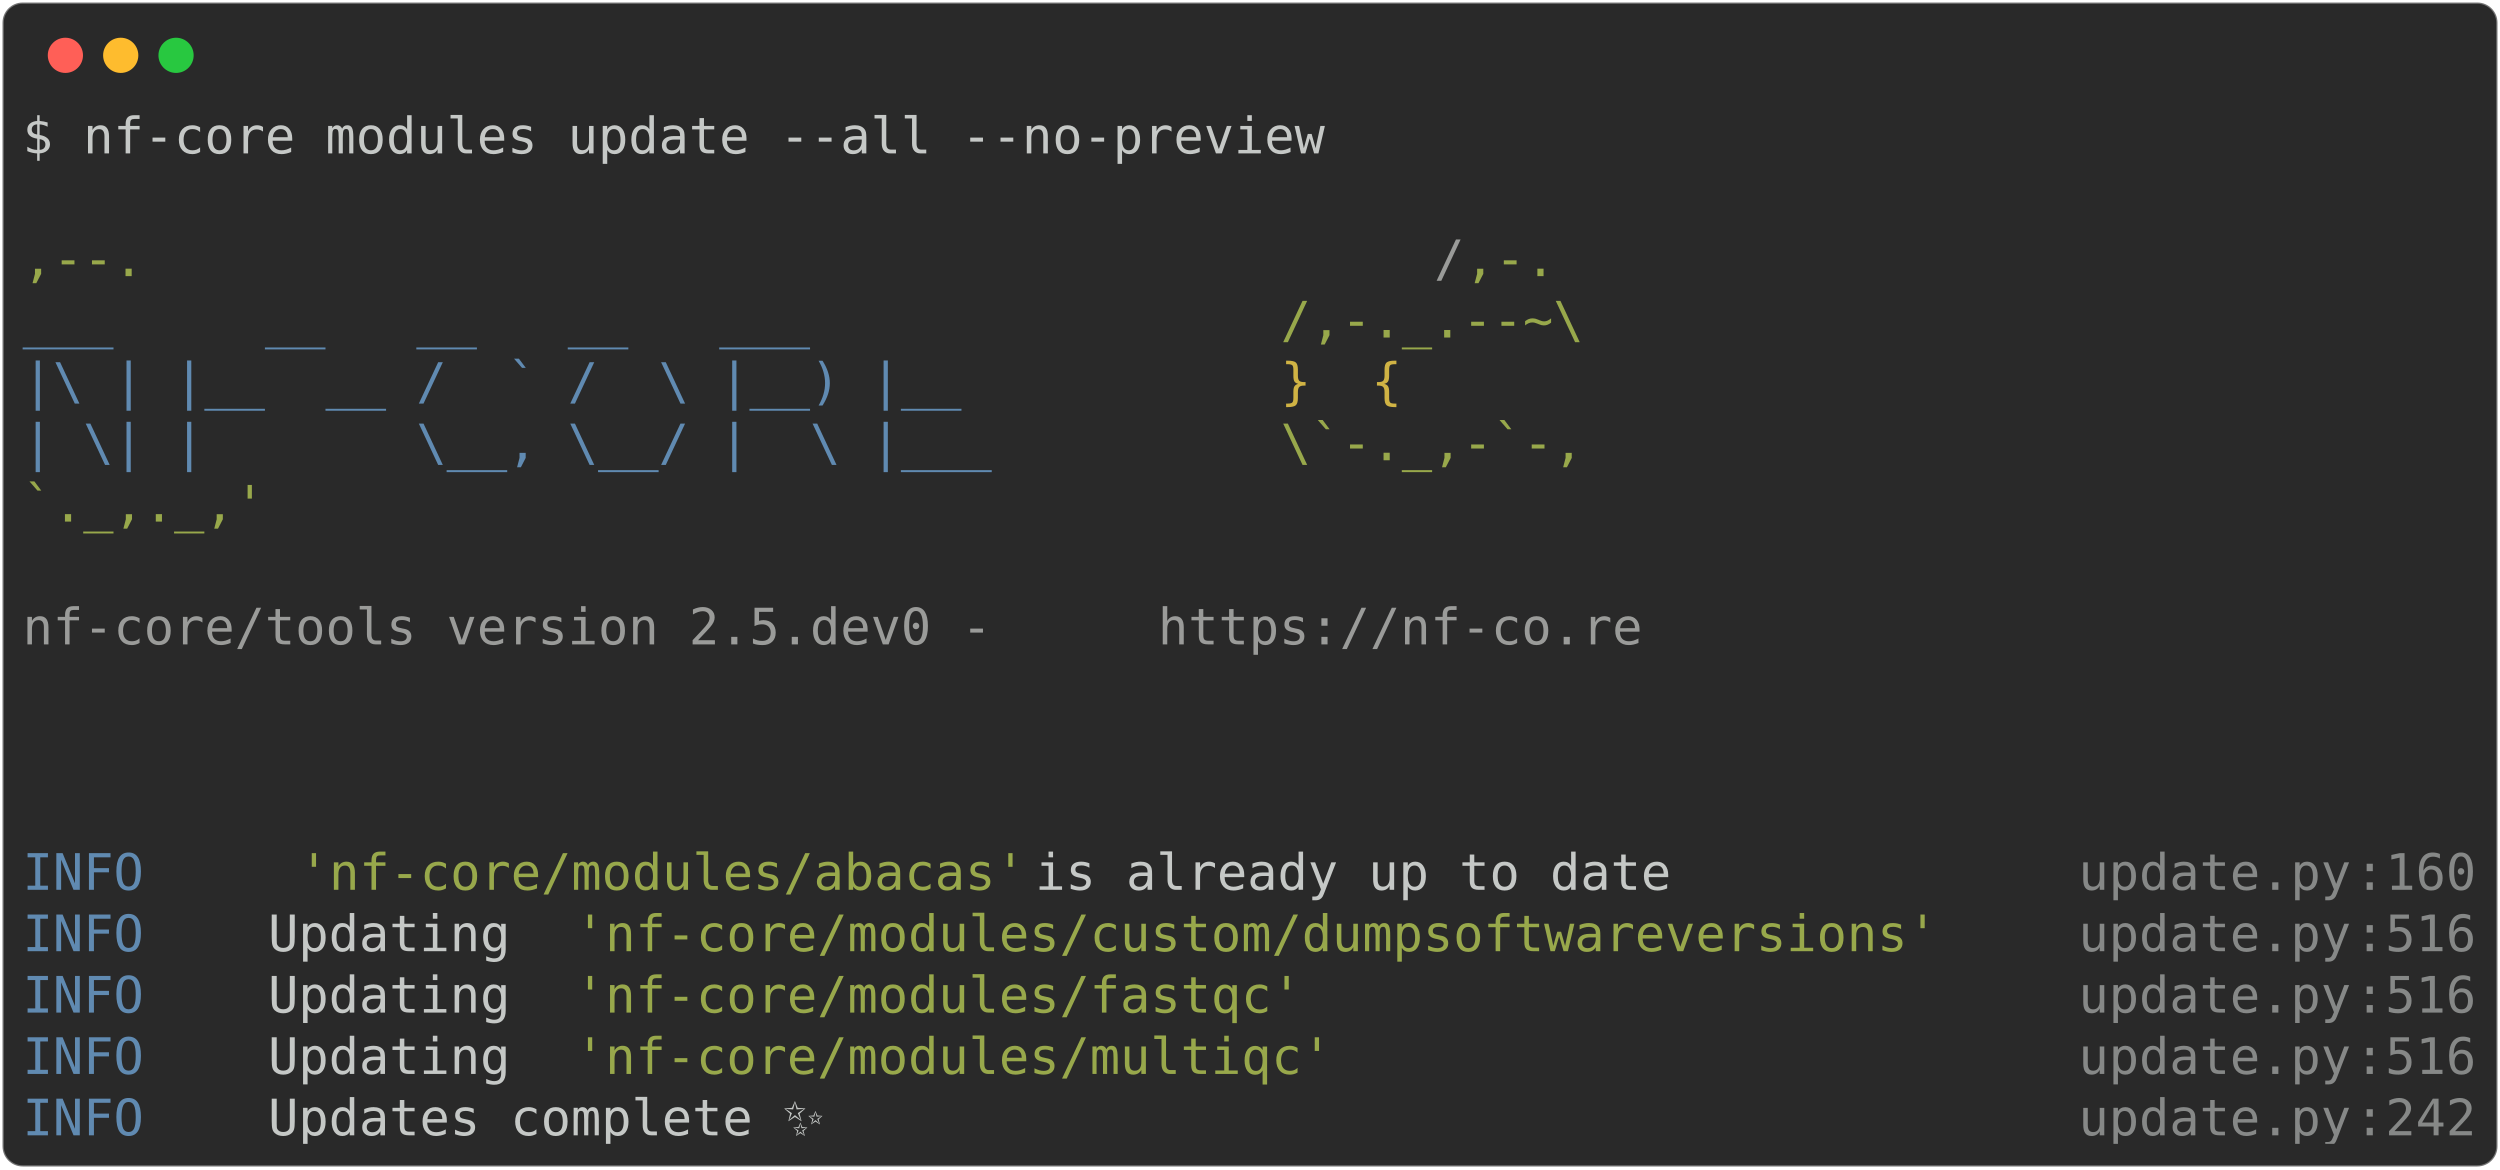
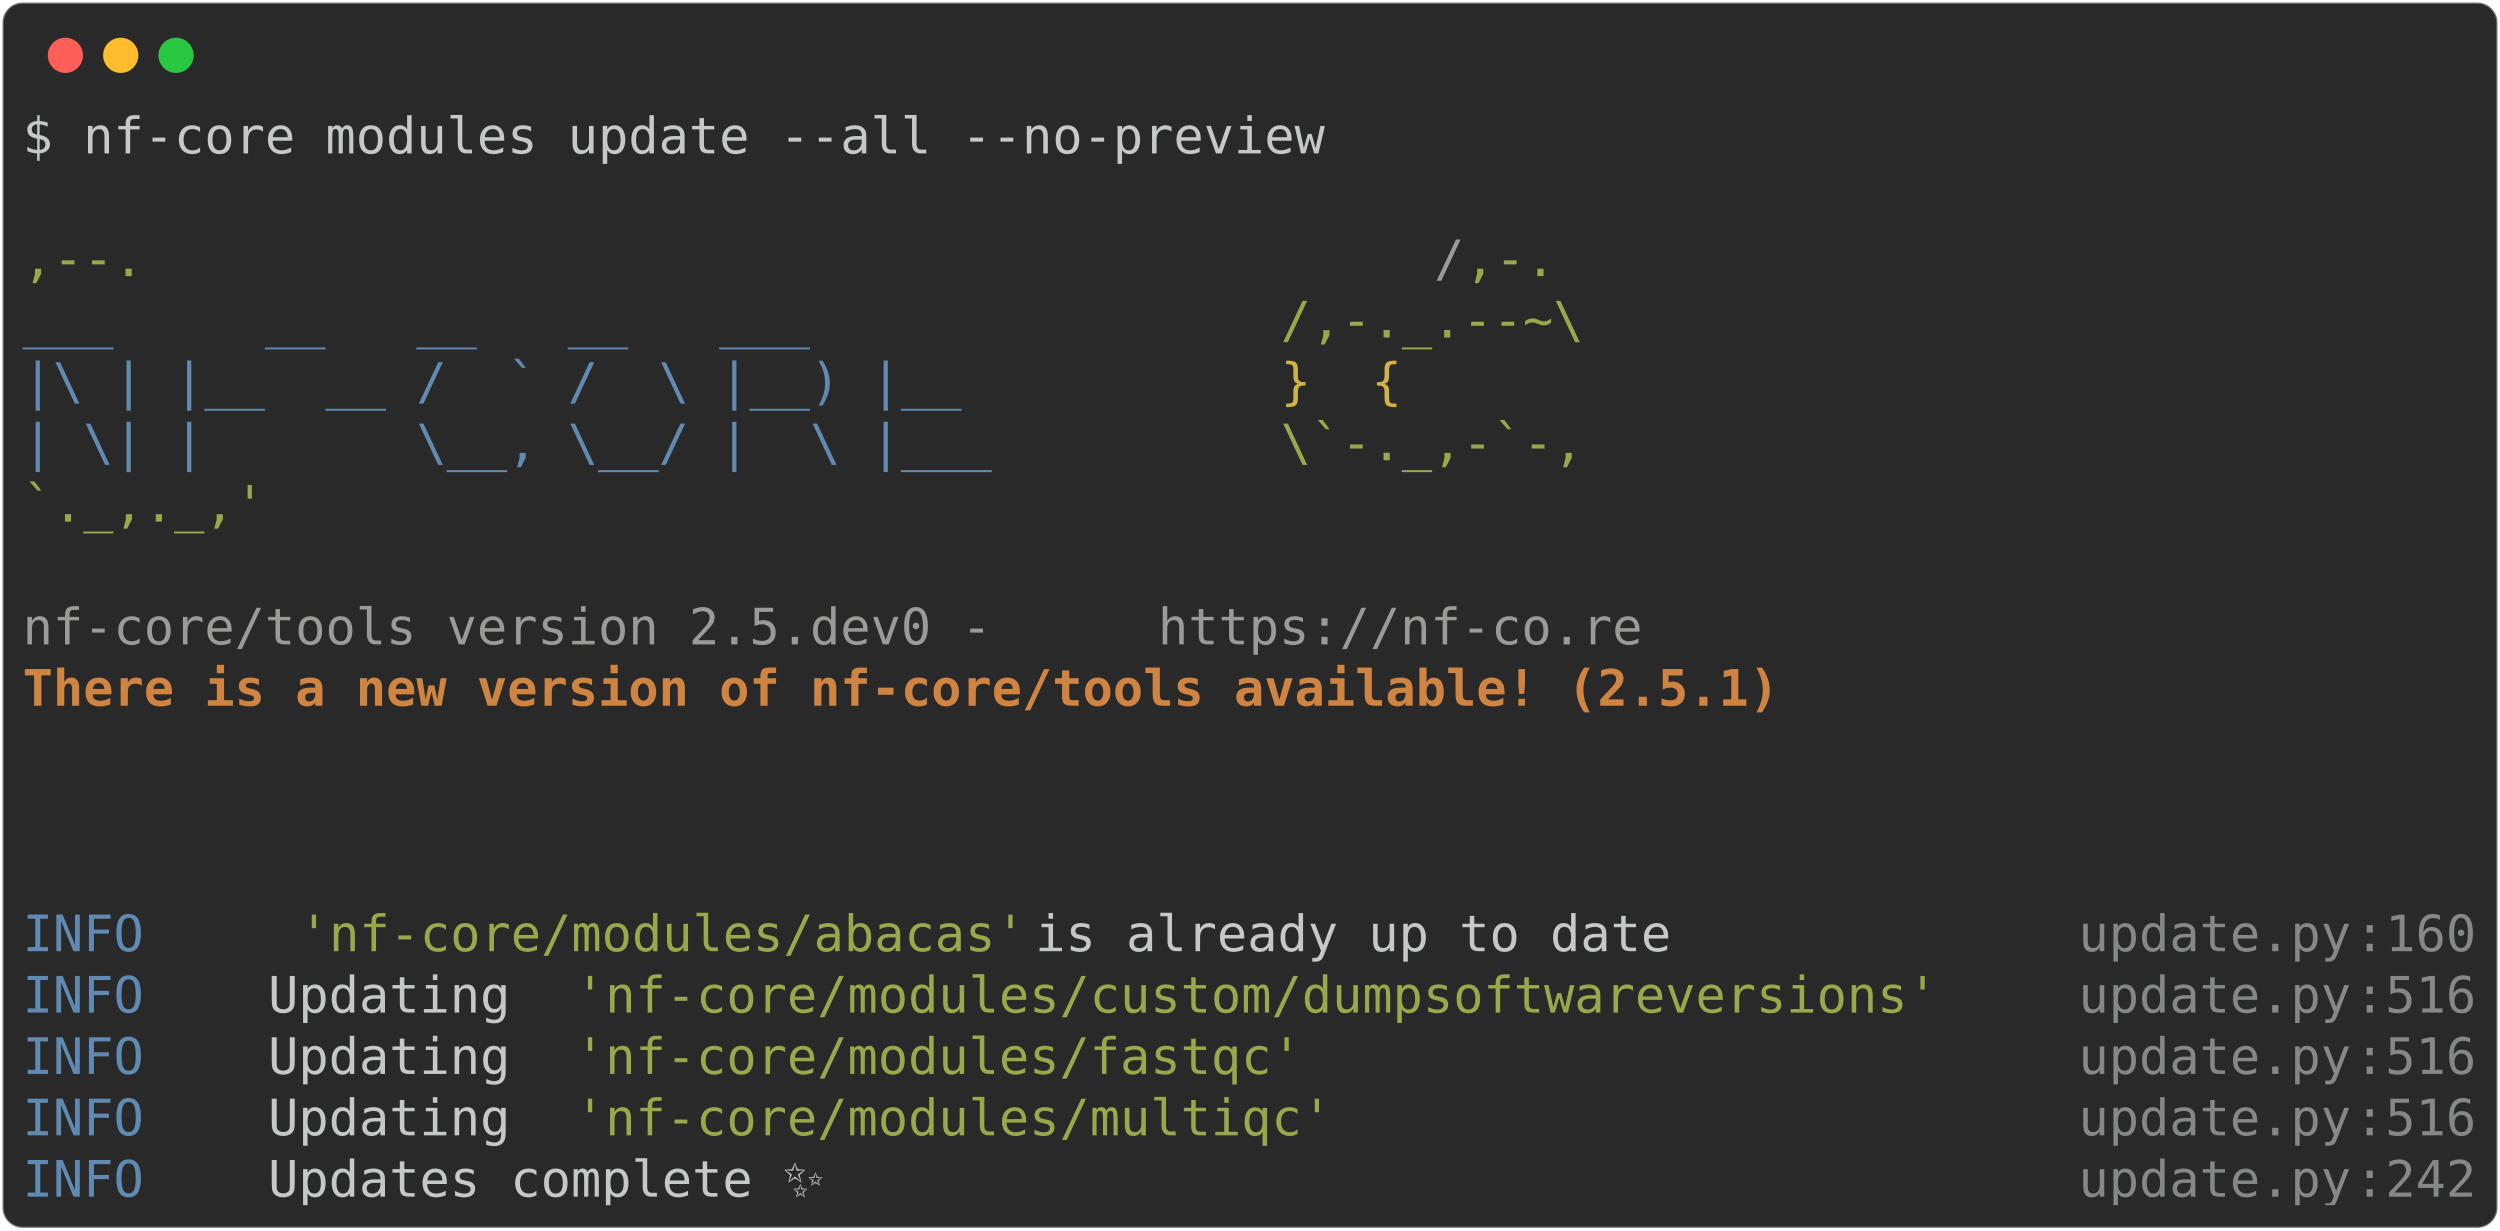
- <svg xmlns="http://www.w3.org/2000/svg" class="rich-terminal" viewBox="0 0 994 464.8">
+ <svg xmlns="http://www.w3.org/2000/svg" class="rich-terminal" viewBox="0 0 994 489.2">
  <style>

    @font-face {
        font-family: "Fira Code";
        src: local("FiraCode-Regular"),
                url("https://cdnjs.cloudflare.com/ajax/libs/firacode/6.2.0/woff2/FiraCode-Regular.woff2") format("woff2"),
                url("https://cdnjs.cloudflare.com/ajax/libs/firacode/6.2.0/woff/FiraCode-Regular.woff") format("woff");
        font-style: normal;
        font-weight: 400;
    }
    @font-face {
        font-family: "Fira Code";
        src: local("FiraCode-Bold"),
                url("https://cdnjs.cloudflare.com/ajax/libs/firacode/6.2.0/woff2/FiraCode-Bold.woff2") format("woff2"),
                url("https://cdnjs.cloudflare.com/ajax/libs/firacode/6.2.0/woff/FiraCode-Bold.woff") format("woff");
        font-style: bold;
        font-weight: 700;
    }

-     .terminal-4289840045-matrix {
+     .terminal-950654882-matrix {
        font-family: Fira Code, monospace;
        font-size: 20px;
        line-height: 24.4px;
        font-variant-east-asian: full-width;
    }

-     .terminal-4289840045-title {
+     .terminal-950654882-title {
        font-size: 18px;
        font-weight: bold;
        font-family: arial;
    }

-     .terminal-4289840045-r1 { fill: #c5c8c6 }
- .terminal-4289840045-r2 { fill: #98a84b }
- .terminal-4289840045-r3 { fill: #9a9b99 }
- .terminal-4289840045-r4 { fill: #608ab1 }
- .terminal-4289840045-r5 { fill: #d0b344 }
- .terminal-4289840045-r6 { fill: #868887 }
+     .terminal-950654882-r1 { fill: #c5c8c6 }
+ .terminal-950654882-r2 { fill: #98a84b }
+ .terminal-950654882-r3 { fill: #9a9b99 }
+ .terminal-950654882-r4 { fill: #608ab1 }
+ .terminal-950654882-r5 { fill: #d0b344 }
+ .terminal-950654882-r6 { fill: #d08442;font-weight: bold }
+ .terminal-950654882-r7 { fill: #868887 }
    </style>
  <defs>
-     <clipPath id="terminal-4289840045-clip-terminal">
-       <rect x="0" y="0" width="975.0" height="413.8" />
+     <clipPath id="terminal-950654882-clip-terminal">
+       <rect x="0" y="0" width="975.0" height="438.2" />
    </clipPath>
-     <clipPath id="terminal-4289840045-line-0">
+     <clipPath id="terminal-950654882-line-0">
      <rect x="0" y="1.5" width="976" height="24.65" />
    </clipPath>
-     <clipPath id="terminal-4289840045-line-1">
+     <clipPath id="terminal-950654882-line-1">
      <rect x="0" y="25.9" width="976" height="24.65" />
    </clipPath>
-     <clipPath id="terminal-4289840045-line-2">
+     <clipPath id="terminal-950654882-line-2">
      <rect x="0" y="50.3" width="976" height="24.65" />
    </clipPath>
-     <clipPath id="terminal-4289840045-line-3">
+     <clipPath id="terminal-950654882-line-3">
      <rect x="0" y="74.7" width="976" height="24.65" />
    </clipPath>
-     <clipPath id="terminal-4289840045-line-4">
+     <clipPath id="terminal-950654882-line-4">
      <rect x="0" y="99.1" width="976" height="24.65" />
    </clipPath>
-     <clipPath id="terminal-4289840045-line-5">
+     <clipPath id="terminal-950654882-line-5">
      <rect x="0" y="123.5" width="976" height="24.65" />
    </clipPath>
-     <clipPath id="terminal-4289840045-line-6">
+     <clipPath id="terminal-950654882-line-6">
      <rect x="0" y="147.9" width="976" height="24.65" />
    </clipPath>
-     <clipPath id="terminal-4289840045-line-7">
+     <clipPath id="terminal-950654882-line-7">
      <rect x="0" y="172.3" width="976" height="24.65" />
    </clipPath>
-     <clipPath id="terminal-4289840045-line-8">
+     <clipPath id="terminal-950654882-line-8">
      <rect x="0" y="196.7" width="976" height="24.65" />
    </clipPath>
-     <clipPath id="terminal-4289840045-line-9">
+     <clipPath id="terminal-950654882-line-9">
      <rect x="0" y="221.1" width="976" height="24.65" />
    </clipPath>
-     <clipPath id="terminal-4289840045-line-10">
+     <clipPath id="terminal-950654882-line-10">
      <rect x="0" y="245.5" width="976" height="24.65" />
    </clipPath>
-     <clipPath id="terminal-4289840045-line-11">
+     <clipPath id="terminal-950654882-line-11">
      <rect x="0" y="269.9" width="976" height="24.65" />
    </clipPath>
-     <clipPath id="terminal-4289840045-line-12">
+     <clipPath id="terminal-950654882-line-12">
      <rect x="0" y="294.3" width="976" height="24.65" />
    </clipPath>
-     <clipPath id="terminal-4289840045-line-13">
+     <clipPath id="terminal-950654882-line-13">
      <rect x="0" y="318.7" width="976" height="24.65" />
    </clipPath>
-     <clipPath id="terminal-4289840045-line-14">
+     <clipPath id="terminal-950654882-line-14">
      <rect x="0" y="343.1" width="976" height="24.65" />
    </clipPath>
-     <clipPath id="terminal-4289840045-line-15">
+     <clipPath id="terminal-950654882-line-15">
      <rect x="0" y="367.5" width="976" height="24.65" />
    </clipPath>
+     <clipPath id="terminal-950654882-line-16">
+       <rect x="0" y="391.9" width="976" height="24.65" />
+     </clipPath>
  </defs>
-   <rect fill="#292929" stroke="rgba(255,255,255,0.35)" stroke-width="1" x="1" y="1" width="992" height="462.8" rx="8" />
+   <rect fill="#292929" stroke="rgba(255,255,255,0.35)" stroke-width="1" x="1" y="1" width="992" height="487.2" rx="8" />
  <g transform="translate(26,22)">
    <circle cx="0" cy="0" r="7" fill="#ff5f57" />
    <circle cx="22" cy="0" r="7" fill="#febc2e" />
    <circle cx="44" cy="0" r="7" fill="#28c840" />
  </g>
-   <g transform="translate(9, 41)" clip-path="url(#terminal-4289840045-clip-terminal)">
-     <g class="terminal-4289840045-matrix">
-       <text class="terminal-4289840045-r1" x="0" y="20" textLength="524.6" clip-path="url(#terminal-4289840045-line-0)">$ nf-core modules update --all --no-preview</text>
-       <text class="terminal-4289840045-r1" x="976" y="20" textLength="12.2" clip-path="url(#terminal-4289840045-line-0)">
+   <g transform="translate(9, 41)" clip-path="url(#terminal-950654882-clip-terminal)">
+     <g class="terminal-950654882-matrix">
+       <text class="terminal-950654882-r1" x="0" y="20" textLength="524.6" clip-path="url(#terminal-950654882-line-0)">$ nf-core modules update --all --no-preview</text>
+       <text class="terminal-950654882-r1" x="976" y="20" textLength="12.2" clip-path="url(#terminal-950654882-line-0)">
</text>
-       <text class="terminal-4289840045-r1" x="976" y="44.4" textLength="12.2" clip-path="url(#terminal-4289840045-line-1)">
+       <text class="terminal-950654882-r1" x="976" y="44.4" textLength="12.2" clip-path="url(#terminal-950654882-line-1)">
</text>
-       <text class="terminal-4289840045-r2" x="0" y="68.8" textLength="561.2" clip-path="url(#terminal-4289840045-line-2)">                                          ,--.</text>
-       <text class="terminal-4289840045-r3" x="561.2" y="68.8" textLength="12.2" clip-path="url(#terminal-4289840045-line-2)">/</text>
-       <text class="terminal-4289840045-r2" x="573.4" y="68.8" textLength="36.6" clip-path="url(#terminal-4289840045-line-2)">,-.</text>
-       <text class="terminal-4289840045-r1" x="976" y="68.8" textLength="12.2" clip-path="url(#terminal-4289840045-line-2)">
+       <text class="terminal-950654882-r2" x="0" y="68.8" textLength="561.2" clip-path="url(#terminal-950654882-line-2)">                                          ,--.</text>
+       <text class="terminal-950654882-r3" x="561.2" y="68.8" textLength="12.2" clip-path="url(#terminal-950654882-line-2)">/</text>
+       <text class="terminal-950654882-r2" x="573.4" y="68.8" textLength="36.6" clip-path="url(#terminal-950654882-line-2)">,-.</text>
+       <text class="terminal-950654882-r1" x="976" y="68.8" textLength="12.2" clip-path="url(#terminal-950654882-line-2)">
</text>
-       <text class="terminal-4289840045-r4" x="0" y="93.2" textLength="500.2" clip-path="url(#terminal-4289840045-line-3)">          ___     __   __   __   ___     </text>
-       <text class="terminal-4289840045-r2" x="500.2" y="93.2" textLength="122" clip-path="url(#terminal-4289840045-line-3)">/,-._.--~\</text>
-       <text class="terminal-4289840045-r1" x="976" y="93.2" textLength="12.2" clip-path="url(#terminal-4289840045-line-3)">
+       <text class="terminal-950654882-r4" x="0" y="93.2" textLength="500.2" clip-path="url(#terminal-950654882-line-3)">          ___     __   __   __   ___     </text>
+       <text class="terminal-950654882-r2" x="500.2" y="93.2" textLength="122" clip-path="url(#terminal-950654882-line-3)">/,-._.--~\</text>
+       <text class="terminal-950654882-r1" x="976" y="93.2" textLength="12.2" clip-path="url(#terminal-950654882-line-3)">
</text>
-       <text class="terminal-4289840045-r4" x="0" y="117.6" textLength="500.2" clip-path="url(#terminal-4289840045-line-4)">    |\ | |__  __ /  ` /  \ |__) |__      </text>
-       <text class="terminal-4289840045-r5" x="500.2" y="117.6" textLength="85.4" clip-path="url(#terminal-4289840045-line-4)">   }  {</text>
-       <text class="terminal-4289840045-r1" x="976" y="117.6" textLength="12.2" clip-path="url(#terminal-4289840045-line-4)">
+       <text class="terminal-950654882-r4" x="0" y="117.6" textLength="500.2" clip-path="url(#terminal-950654882-line-4)">    |\ | |__  __ /  ` /  \ |__) |__      </text>
+       <text class="terminal-950654882-r5" x="500.2" y="117.6" textLength="85.4" clip-path="url(#terminal-950654882-line-4)">   }  {</text>
+       <text class="terminal-950654882-r1" x="976" y="117.6" textLength="12.2" clip-path="url(#terminal-950654882-line-4)">
</text>
-       <text class="terminal-4289840045-r4" x="0" y="142" textLength="500.2" clip-path="url(#terminal-4289840045-line-5)">    | \| |       \__, \__/ |  \ |___     </text>
-       <text class="terminal-4289840045-r2" x="500.2" y="142" textLength="122" clip-path="url(#terminal-4289840045-line-5)">\`-._,-`-,</text>
-       <text class="terminal-4289840045-r1" x="976" y="142" textLength="12.2" clip-path="url(#terminal-4289840045-line-5)">
+       <text class="terminal-950654882-r4" x="0" y="142" textLength="500.2" clip-path="url(#terminal-950654882-line-5)">    | \| |       \__, \__/ |  \ |___     </text>
+       <text class="terminal-950654882-r2" x="500.2" y="142" textLength="122" clip-path="url(#terminal-950654882-line-5)">\`-._,-`-,</text>
+       <text class="terminal-950654882-r1" x="976" y="142" textLength="12.2" clip-path="url(#terminal-950654882-line-5)">
</text>
-       <text class="terminal-4289840045-r2" x="0" y="166.4" textLength="610" clip-path="url(#terminal-4289840045-line-6)">                                          `._,._,'</text>
-       <text class="terminal-4289840045-r1" x="976" y="166.4" textLength="12.2" clip-path="url(#terminal-4289840045-line-6)">
+       <text class="terminal-950654882-r2" x="0" y="166.4" textLength="610" clip-path="url(#terminal-950654882-line-6)">                                          `._,._,'</text>
+       <text class="terminal-950654882-r1" x="976" y="166.4" textLength="12.2" clip-path="url(#terminal-950654882-line-6)">
</text>
-       <text class="terminal-4289840045-r1" x="976" y="190.8" textLength="12.2" clip-path="url(#terminal-4289840045-line-7)">
+       <text class="terminal-950654882-r1" x="976" y="190.8" textLength="12.2" clip-path="url(#terminal-950654882-line-7)">
</text>
-       <text class="terminal-4289840045-r3" x="0" y="215.2" textLength="451.4" clip-path="url(#terminal-4289840045-line-8)">    nf-core/tools version 2.5.dev0 - </text>
-       <text class="terminal-4289840045-r3" x="451.4" y="215.2" textLength="195.2" clip-path="url(#terminal-4289840045-line-8)">https://nf-co.re</text>
-       <text class="terminal-4289840045-r1" x="976" y="215.2" textLength="12.2" clip-path="url(#terminal-4289840045-line-8)">
+       <text class="terminal-950654882-r3" x="0" y="215.2" textLength="451.4" clip-path="url(#terminal-950654882-line-8)">    nf-core/tools version 2.5.dev0 - </text>
+       <text class="terminal-950654882-r3" x="451.4" y="215.2" textLength="195.2" clip-path="url(#terminal-950654882-line-8)">https://nf-co.re</text>
+       <text class="terminal-950654882-r1" x="976" y="215.2" textLength="12.2" clip-path="url(#terminal-950654882-line-8)">
</text>
-       <text class="terminal-4289840045-r1" x="976" y="239.6" textLength="12.2" clip-path="url(#terminal-4289840045-line-9)">
+       <text class="terminal-950654882-r6" x="0" y="239.6" textLength="756.4" clip-path="url(#terminal-950654882-line-9)">    There is a new version of nf-core/tools available! (2.5.1)</text>
+       <text class="terminal-950654882-r1" x="976" y="239.6" textLength="12.2" clip-path="url(#terminal-950654882-line-9)">
</text>
-       <text class="terminal-4289840045-r1" x="976" y="264" textLength="12.2" clip-path="url(#terminal-4289840045-line-10)">
+       <text class="terminal-950654882-r1" x="976" y="264" textLength="12.2" clip-path="url(#terminal-950654882-line-10)">
</text>
-       <text class="terminal-4289840045-r1" x="976" y="288.4" textLength="12.2" clip-path="url(#terminal-4289840045-line-11)">
+       <text class="terminal-950654882-r1" x="976" y="288.4" textLength="12.2" clip-path="url(#terminal-950654882-line-11)">
</text>
-       <text class="terminal-4289840045-r4" x="0" y="312.8" textLength="97.6" clip-path="url(#terminal-4289840045-line-12)">INFO    </text>
-       <text class="terminal-4289840045-r2" x="109.8" y="312.8" textLength="292.8" clip-path="url(#terminal-4289840045-line-12)">'nf-core/modules/abacas'</text>
-       <text class="terminal-4289840045-r1" x="402.6" y="312.8" textLength="414.8" clip-path="url(#terminal-4289840045-line-12)"> is already up to date            </text>
-       <text class="terminal-4289840045-r6" x="817.4" y="312.8" textLength="109.8" clip-path="url(#terminal-4289840045-line-12)">update.py</text>
-       <text class="terminal-4289840045-r6" x="927.2" y="312.8" textLength="12.2" clip-path="url(#terminal-4289840045-line-12)">:</text>
-       <text class="terminal-4289840045-r6" x="939.4" y="312.8" textLength="36.6" clip-path="url(#terminal-4289840045-line-12)">160</text>
-       <text class="terminal-4289840045-r1" x="976" y="312.8" textLength="12.2" clip-path="url(#terminal-4289840045-line-12)">
+       <text class="terminal-950654882-r1" x="976" y="312.8" textLength="12.2" clip-path="url(#terminal-950654882-line-12)">
</text>
-       <text class="terminal-4289840045-r4" x="0" y="337.2" textLength="97.6" clip-path="url(#terminal-4289840045-line-13)">INFO    </text>
-       <text class="terminal-4289840045-r1" x="97.6" y="337.2" textLength="122" clip-path="url(#terminal-4289840045-line-13)"> Updating </text>
-       <text class="terminal-4289840045-r2" x="219.6" y="337.2" textLength="549" clip-path="url(#terminal-4289840045-line-13)">'nf-core/modules/custom/dumpsoftwareversions'</text>
-       <text class="terminal-4289840045-r6" x="817.4" y="337.2" textLength="109.8" clip-path="url(#terminal-4289840045-line-13)">update.py</text>
-       <text class="terminal-4289840045-r6" x="927.2" y="337.2" textLength="12.2" clip-path="url(#terminal-4289840045-line-13)">:</text>
-       <text class="terminal-4289840045-r6" x="939.4" y="337.2" textLength="36.6" clip-path="url(#terminal-4289840045-line-13)">516</text>
-       <text class="terminal-4289840045-r1" x="976" y="337.2" textLength="12.2" clip-path="url(#terminal-4289840045-line-13)">
+       <text class="terminal-950654882-r4" x="0" y="337.2" textLength="97.6" clip-path="url(#terminal-950654882-line-13)">INFO    </text>
+       <text class="terminal-950654882-r2" x="109.8" y="337.2" textLength="292.8" clip-path="url(#terminal-950654882-line-13)">'nf-core/modules/abacas'</text>
+       <text class="terminal-950654882-r1" x="402.6" y="337.2" textLength="414.8" clip-path="url(#terminal-950654882-line-13)"> is already up to date            </text>
+       <text class="terminal-950654882-r7" x="817.4" y="337.2" textLength="109.8" clip-path="url(#terminal-950654882-line-13)">update.py</text>
+       <text class="terminal-950654882-r7" x="927.2" y="337.2" textLength="12.2" clip-path="url(#terminal-950654882-line-13)">:</text>
+       <text class="terminal-950654882-r7" x="939.4" y="337.2" textLength="36.6" clip-path="url(#terminal-950654882-line-13)">160</text>
+       <text class="terminal-950654882-r1" x="976" y="337.2" textLength="12.2" clip-path="url(#terminal-950654882-line-13)">
</text>
-       <text class="terminal-4289840045-r4" x="0" y="361.6" textLength="97.6" clip-path="url(#terminal-4289840045-line-14)">INFO    </text>
-       <text class="terminal-4289840045-r1" x="97.6" y="361.6" textLength="122" clip-path="url(#terminal-4289840045-line-14)"> Updating </text>
-       <text class="terminal-4289840045-r2" x="219.6" y="361.6" textLength="292.8" clip-path="url(#terminal-4289840045-line-14)">'nf-core/modules/fastqc'</text>
-       <text class="terminal-4289840045-r6" x="817.4" y="361.6" textLength="109.8" clip-path="url(#terminal-4289840045-line-14)">update.py</text>
-       <text class="terminal-4289840045-r6" x="927.2" y="361.6" textLength="12.2" clip-path="url(#terminal-4289840045-line-14)">:</text>
-       <text class="terminal-4289840045-r6" x="939.4" y="361.6" textLength="36.6" clip-path="url(#terminal-4289840045-line-14)">516</text>
-       <text class="terminal-4289840045-r1" x="976" y="361.6" textLength="12.2" clip-path="url(#terminal-4289840045-line-14)">
+       <text class="terminal-950654882-r4" x="0" y="361.6" textLength="97.6" clip-path="url(#terminal-950654882-line-14)">INFO    </text>
+       <text class="terminal-950654882-r1" x="97.6" y="361.6" textLength="122" clip-path="url(#terminal-950654882-line-14)"> Updating </text>
+       <text class="terminal-950654882-r2" x="219.6" y="361.6" textLength="549" clip-path="url(#terminal-950654882-line-14)">'nf-core/modules/custom/dumpsoftwareversions'</text>
+       <text class="terminal-950654882-r7" x="817.4" y="361.6" textLength="109.8" clip-path="url(#terminal-950654882-line-14)">update.py</text>
+       <text class="terminal-950654882-r7" x="927.2" y="361.6" textLength="12.2" clip-path="url(#terminal-950654882-line-14)">:</text>
+       <text class="terminal-950654882-r7" x="939.4" y="361.6" textLength="36.6" clip-path="url(#terminal-950654882-line-14)">516</text>
+       <text class="terminal-950654882-r1" x="976" y="361.6" textLength="12.2" clip-path="url(#terminal-950654882-line-14)">
</text>
-       <text class="terminal-4289840045-r4" x="0" y="386" textLength="97.6" clip-path="url(#terminal-4289840045-line-15)">INFO    </text>
-       <text class="terminal-4289840045-r1" x="97.6" y="386" textLength="122" clip-path="url(#terminal-4289840045-line-15)"> Updating </text>
-       <text class="terminal-4289840045-r2" x="219.6" y="386" textLength="305" clip-path="url(#terminal-4289840045-line-15)">'nf-core/modules/multiqc'</text>
-       <text class="terminal-4289840045-r6" x="817.4" y="386" textLength="109.8" clip-path="url(#terminal-4289840045-line-15)">update.py</text>
-       <text class="terminal-4289840045-r6" x="927.2" y="386" textLength="12.2" clip-path="url(#terminal-4289840045-line-15)">:</text>
-       <text class="terminal-4289840045-r6" x="939.4" y="386" textLength="36.6" clip-path="url(#terminal-4289840045-line-15)">516</text>
-       <text class="terminal-4289840045-r1" x="976" y="386" textLength="12.2" clip-path="url(#terminal-4289840045-line-15)">
+       <text class="terminal-950654882-r4" x="0" y="386" textLength="97.6" clip-path="url(#terminal-950654882-line-15)">INFO    </text>
+       <text class="terminal-950654882-r1" x="97.6" y="386" textLength="122" clip-path="url(#terminal-950654882-line-15)"> Updating </text>
+       <text class="terminal-950654882-r2" x="219.6" y="386" textLength="292.8" clip-path="url(#terminal-950654882-line-15)">'nf-core/modules/fastqc'</text>
+       <text class="terminal-950654882-r7" x="817.4" y="386" textLength="109.8" clip-path="url(#terminal-950654882-line-15)">update.py</text>
+       <text class="terminal-950654882-r7" x="927.2" y="386" textLength="12.2" clip-path="url(#terminal-950654882-line-15)">:</text>
+       <text class="terminal-950654882-r7" x="939.4" y="386" textLength="36.6" clip-path="url(#terminal-950654882-line-15)">516</text>
+       <text class="terminal-950654882-r1" x="976" y="386" textLength="12.2" clip-path="url(#terminal-950654882-line-15)">
</text>
-       <text class="terminal-4289840045-r4" x="0" y="410.4" textLength="97.6" clip-path="url(#terminal-4289840045-line-16)">INFO    </text>
-       <text class="terminal-4289840045-r1" x="97.6" y="410.4" textLength="707.6" clip-path="url(#terminal-4289840045-line-16)"> Updates complete ✨                                       </text>
-       <text class="terminal-4289840045-r6" x="817.4" y="410.4" textLength="109.8" clip-path="url(#terminal-4289840045-line-16)">update.py</text>
-       <text class="terminal-4289840045-r6" x="927.2" y="410.4" textLength="12.2" clip-path="url(#terminal-4289840045-line-16)">:</text>
-       <text class="terminal-4289840045-r6" x="939.4" y="410.4" textLength="36.6" clip-path="url(#terminal-4289840045-line-16)">242</text>
-       <text class="terminal-4289840045-r1" x="976" y="410.4" textLength="12.2" clip-path="url(#terminal-4289840045-line-16)">
+       <text class="terminal-950654882-r4" x="0" y="410.4" textLength="97.6" clip-path="url(#terminal-950654882-line-16)">INFO    </text>
+       <text class="terminal-950654882-r1" x="97.6" y="410.4" textLength="122" clip-path="url(#terminal-950654882-line-16)"> Updating </text>
+       <text class="terminal-950654882-r2" x="219.6" y="410.4" textLength="305" clip-path="url(#terminal-950654882-line-16)">'nf-core/modules/multiqc'</text>
+       <text class="terminal-950654882-r7" x="817.4" y="410.4" textLength="109.8" clip-path="url(#terminal-950654882-line-16)">update.py</text>
+       <text class="terminal-950654882-r7" x="927.2" y="410.4" textLength="12.2" clip-path="url(#terminal-950654882-line-16)">:</text>
+       <text class="terminal-950654882-r7" x="939.4" y="410.4" textLength="36.6" clip-path="url(#terminal-950654882-line-16)">516</text>
+       <text class="terminal-950654882-r1" x="976" y="410.4" textLength="12.2" clip-path="url(#terminal-950654882-line-16)">
+ </text>
+       <text class="terminal-950654882-r4" x="0" y="434.8" textLength="97.6" clip-path="url(#terminal-950654882-line-17)">INFO    </text>
+       <text class="terminal-950654882-r1" x="97.6" y="434.8" textLength="707.6" clip-path="url(#terminal-950654882-line-17)"> Updates complete ✨                                       </text>
+       <text class="terminal-950654882-r7" x="817.4" y="434.8" textLength="109.8" clip-path="url(#terminal-950654882-line-17)">update.py</text>
+       <text class="terminal-950654882-r7" x="927.2" y="434.8" textLength="12.2" clip-path="url(#terminal-950654882-line-17)">:</text>
+       <text class="terminal-950654882-r7" x="939.4" y="434.8" textLength="36.6" clip-path="url(#terminal-950654882-line-17)">242</text>
+       <text class="terminal-950654882-r1" x="976" y="434.8" textLength="12.2" clip-path="url(#terminal-950654882-line-17)">
</text>
    </g>
  </g>
</svg>
